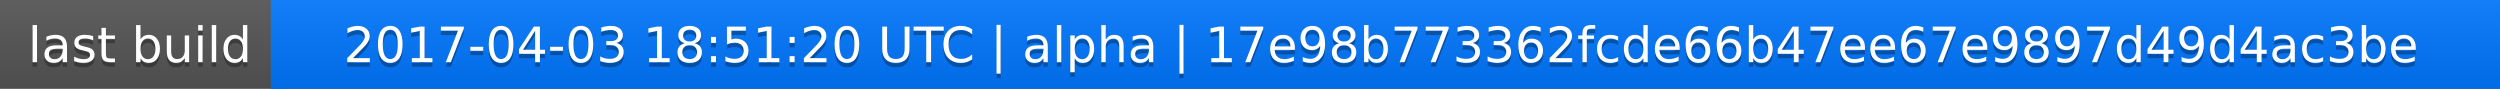
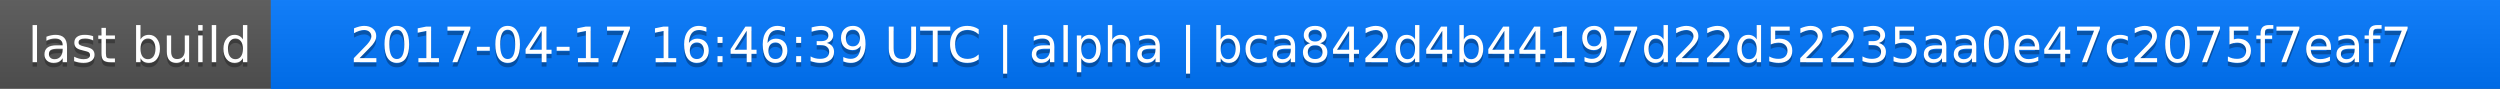
<svg xmlns="http://www.w3.org/2000/svg" width="563" height="20">
  <linearGradient id="a" x2="0" y2="100%">
    <stop offset="0" stop-color="#bbb" stop-opacity=".1" />
    <stop offset="1" stop-opacity=".1" />
  </linearGradient>
  <rect rx="0" width="563" height="20" fill="#555" />
  <rect rx="0" x="61" width="502" height="20" fill="#07f" />
  <path fill="#07f" d="M61 0h4v20h-4z" />
  <rect rx="0" width="563" height="20" fill="url(#a)" />
  <g fill="#fff" text-anchor="middle" font-family="DejaVu Sans,Verdana,Geneva,sans-serif" font-size="11">
    <text x="31.5" y="15" fill="#010101" fill-opacity=".3">last build</text>
    <text x="31.5" y="14">last build</text>
-     <text x="311" y="15" fill="#010101" fill-opacity=".3">2017-04-03 18:51:20 UTC | alpha | 17e98b773362fcde66b47ee67e9897d49d4ac3be</text>
-     <text x="311" y="14">2017-04-03 18:51:20 UTC | alpha | 17e98b773362fcde66b47ee67e9897d49d4ac3be</text>
+     <text x="311" y="15" fill="#010101" fill-opacity=".3">2017-04-17 16:46:39 UTC | alpha | bca842d4b44197d22d52235aa0e47c2075f7eaf7</text>
+     <text x="311" y="14">2017-04-17 16:46:39 UTC | alpha | bca842d4b44197d22d52235aa0e47c2075f7eaf7</text>
  </g>
</svg>
